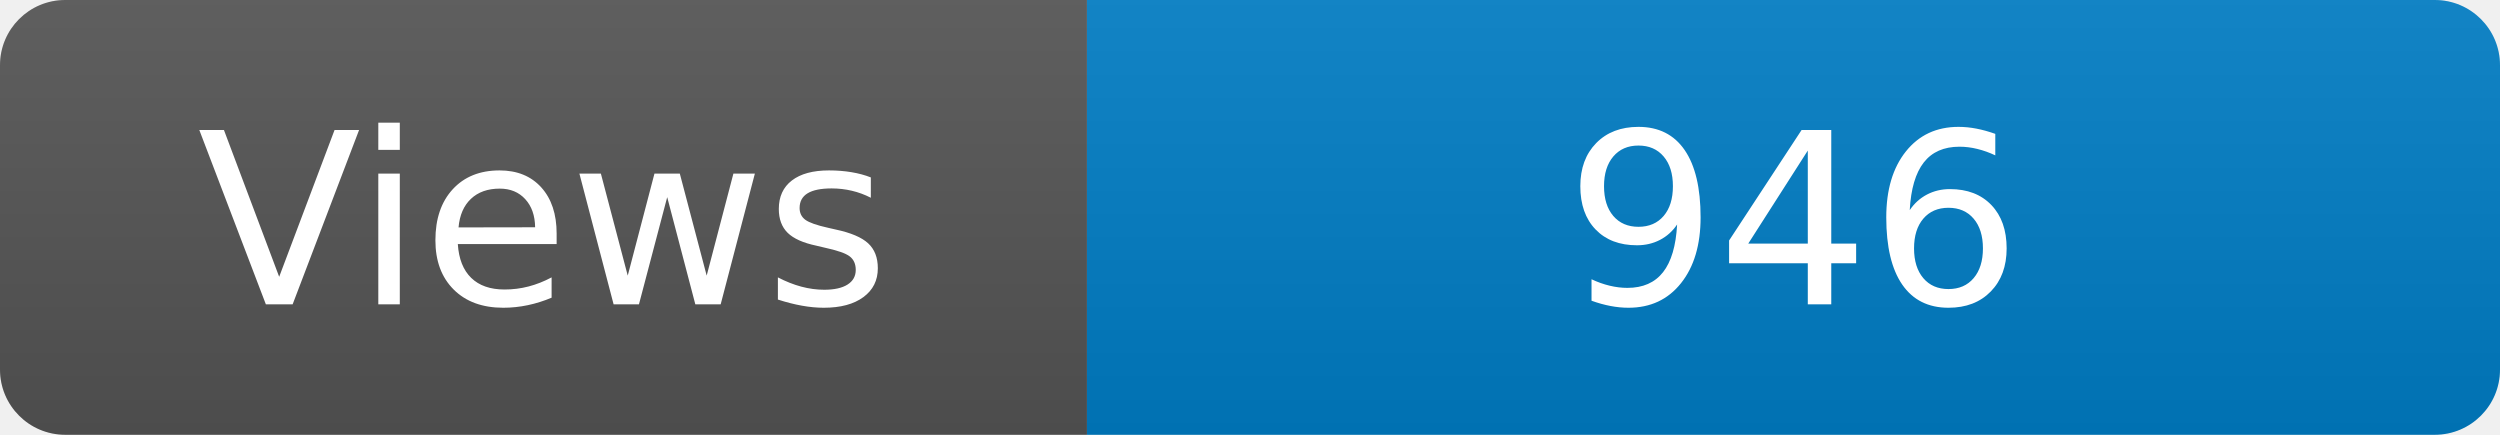
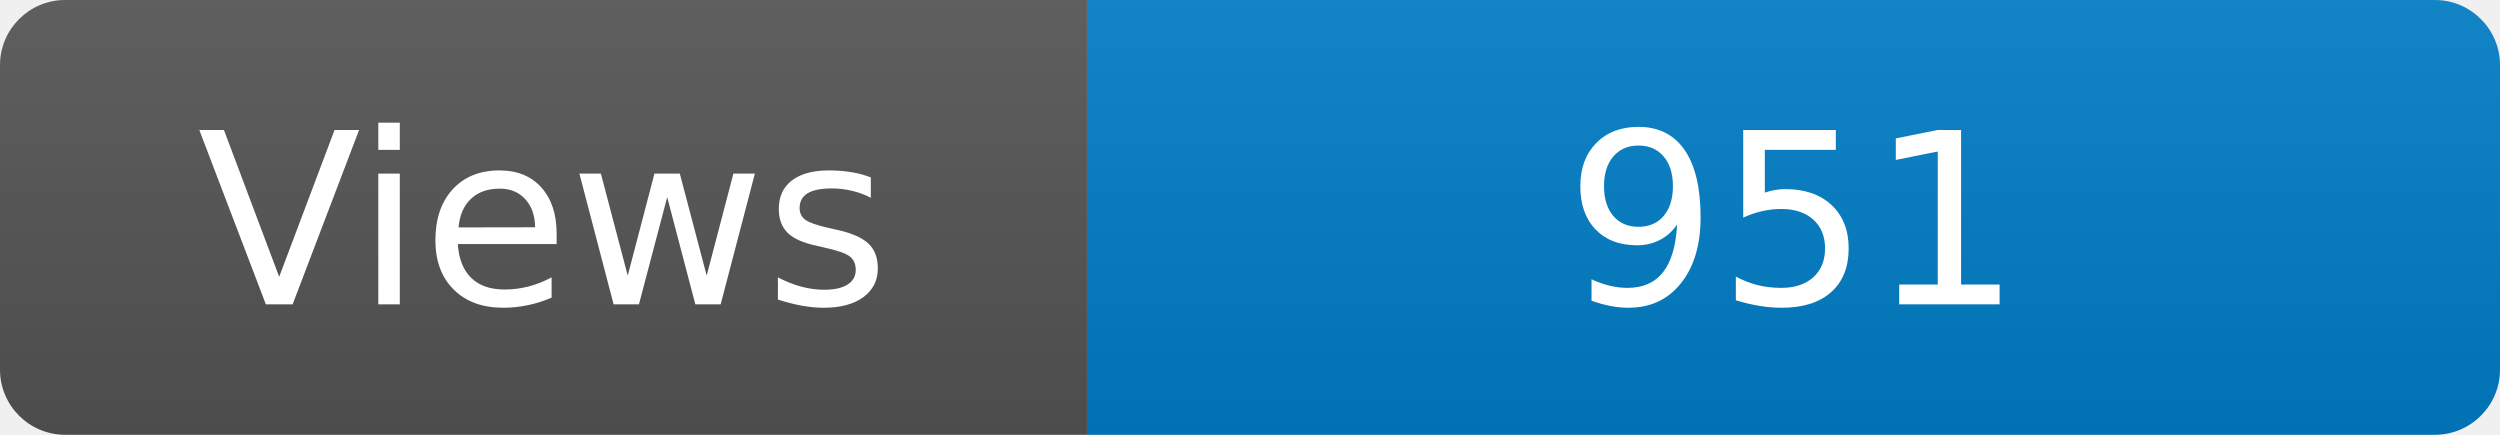
<svg xmlns="http://www.w3.org/2000/svg" width="115" height="20" role="img" aria-label="Maintained?: yes">
  <linearGradient id="s" x2="0" y2="100%">
    <stop offset="0" stop-color="#bbb" stop-opacity=".1" />
    <stop offset="1" stop-opacity=".1" />
  </linearGradient>
  <clipPath id="r">
    <rect width="115" height="20" rx="3" fill="#fff" />
  </clipPath>
  <g clip-path="url(#r)">
    <rect width="50" height="20" fill="#555" />
    <rect x="50" width="160" height="20" fill="#007ec6" />
    <rect width="115" height="20" fill="url(#s)" />
  </g>
  <g fill="#fff" text-anchor="middle" font-family="Verdana,Geneva,DejaVu Sans,sans-serif" font-size="110">
    <text x="250" y="140" transform="scale(.1)" fill="#fff">Views</text>
-     <text x="825" y="140" transform="scale(.1)" fill="#fff">946</text>
+     <text x="825" y="140" transform="scale(.1)" fill="#fff">951</text>
  </g>
</svg>
